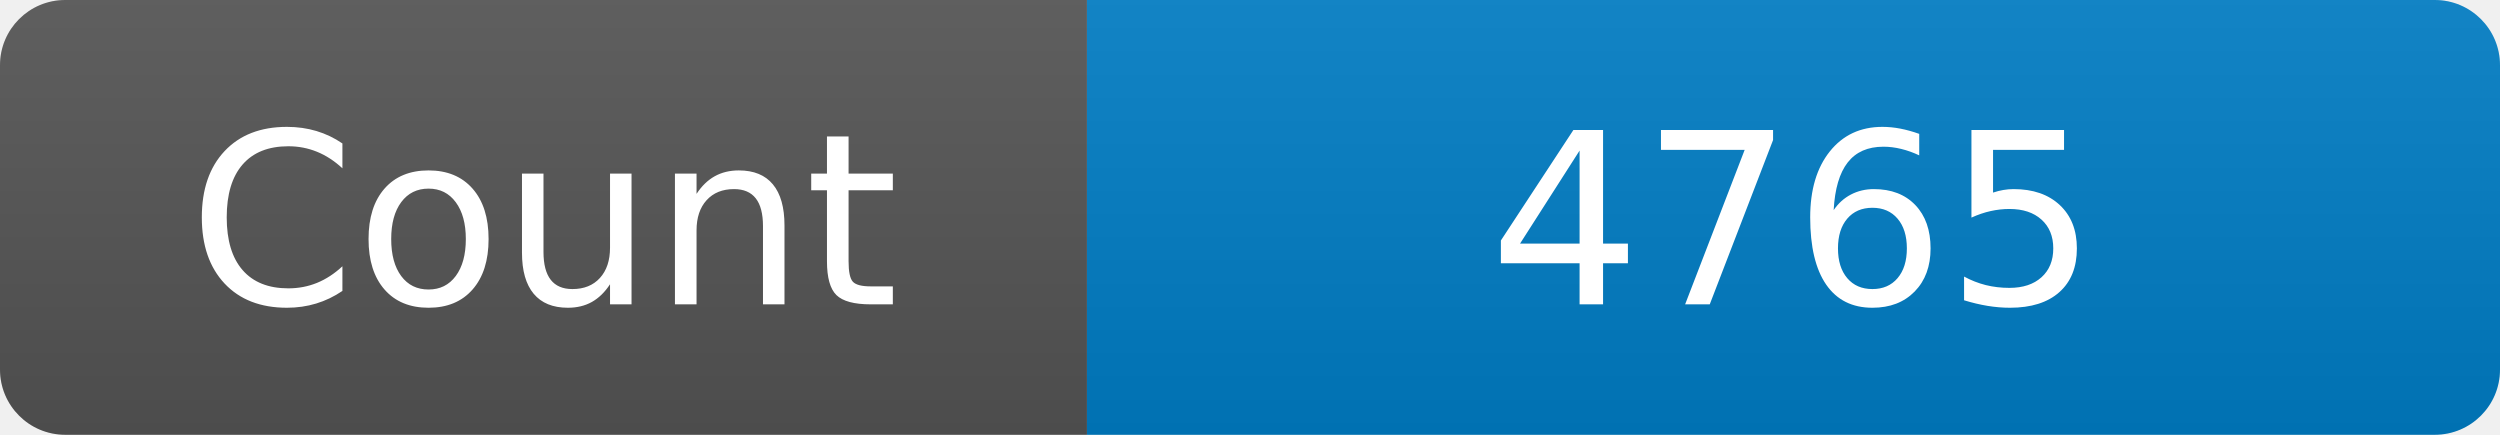
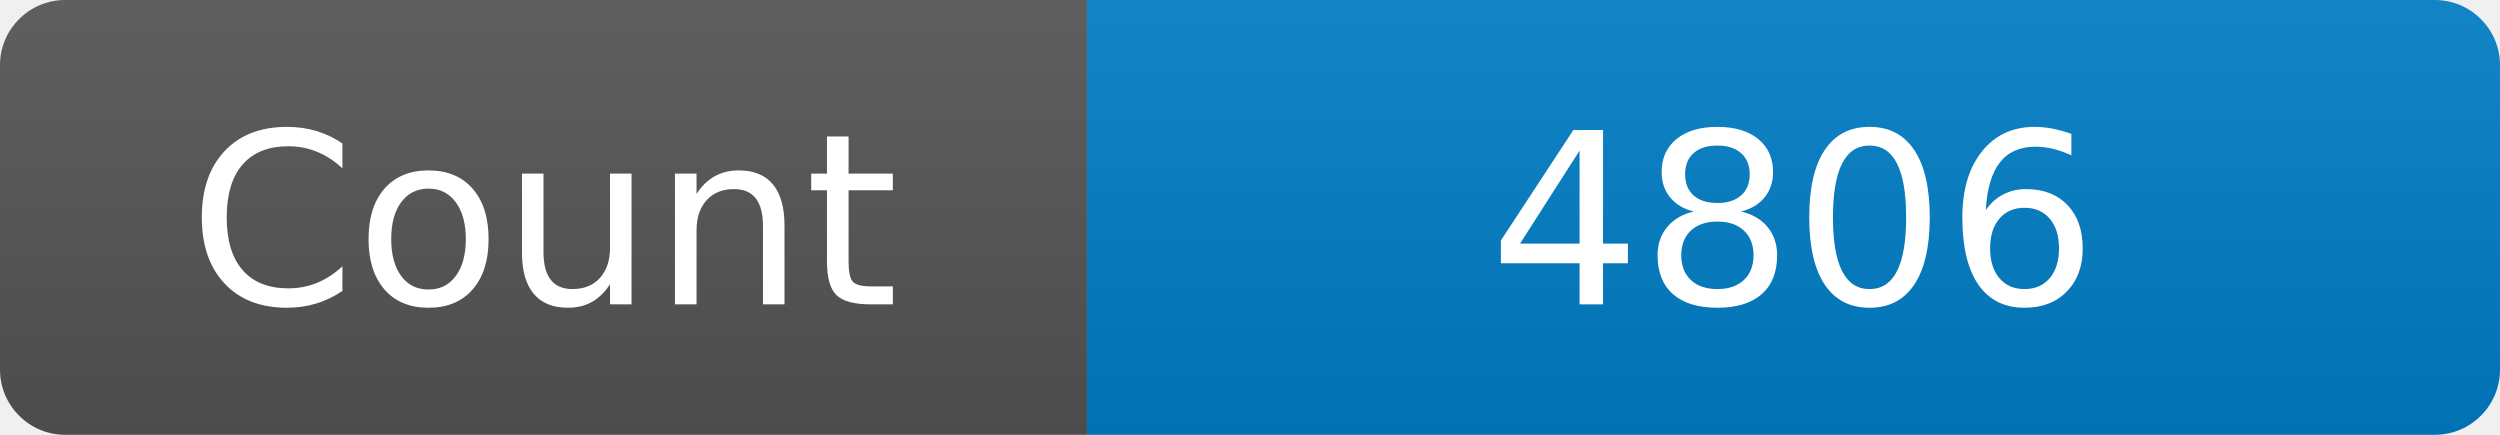
<svg xmlns="http://www.w3.org/2000/svg" width="115" height="20" role="img" aria-label="Maintained?: yes">
  <linearGradient id="s" x2="0" y2="100%">
    <stop offset="0" stop-color="#bbb" stop-opacity=".1" />
    <stop offset="1" stop-opacity=".1" />
  </linearGradient>
  <clipPath id="r">
    <rect width="115" height="20" rx="3" fill="#fff" />
  </clipPath>
  <g clip-path="url(#r)">
    <rect width="50" height="20" fill="#555" />
    <rect x="50" width="160" height="20" fill="#007ec6" />
    <rect width="115" height="20" fill="url(#s)" />
  </g>
  <g fill="#fff" text-anchor="middle" font-family="Verdana,Geneva,DejaVu Sans,sans-serif" font-size="110">
    <text x="250" y="140" transform="scale(.1)" fill="#fff">Count</text>
-     <text x="825" y="140" transform="scale(.1)" fill="#fff">4765</text>
+     <text x="825" y="140" transform="scale(.1)" fill="#fff">4806</text>
  </g>
</svg>
